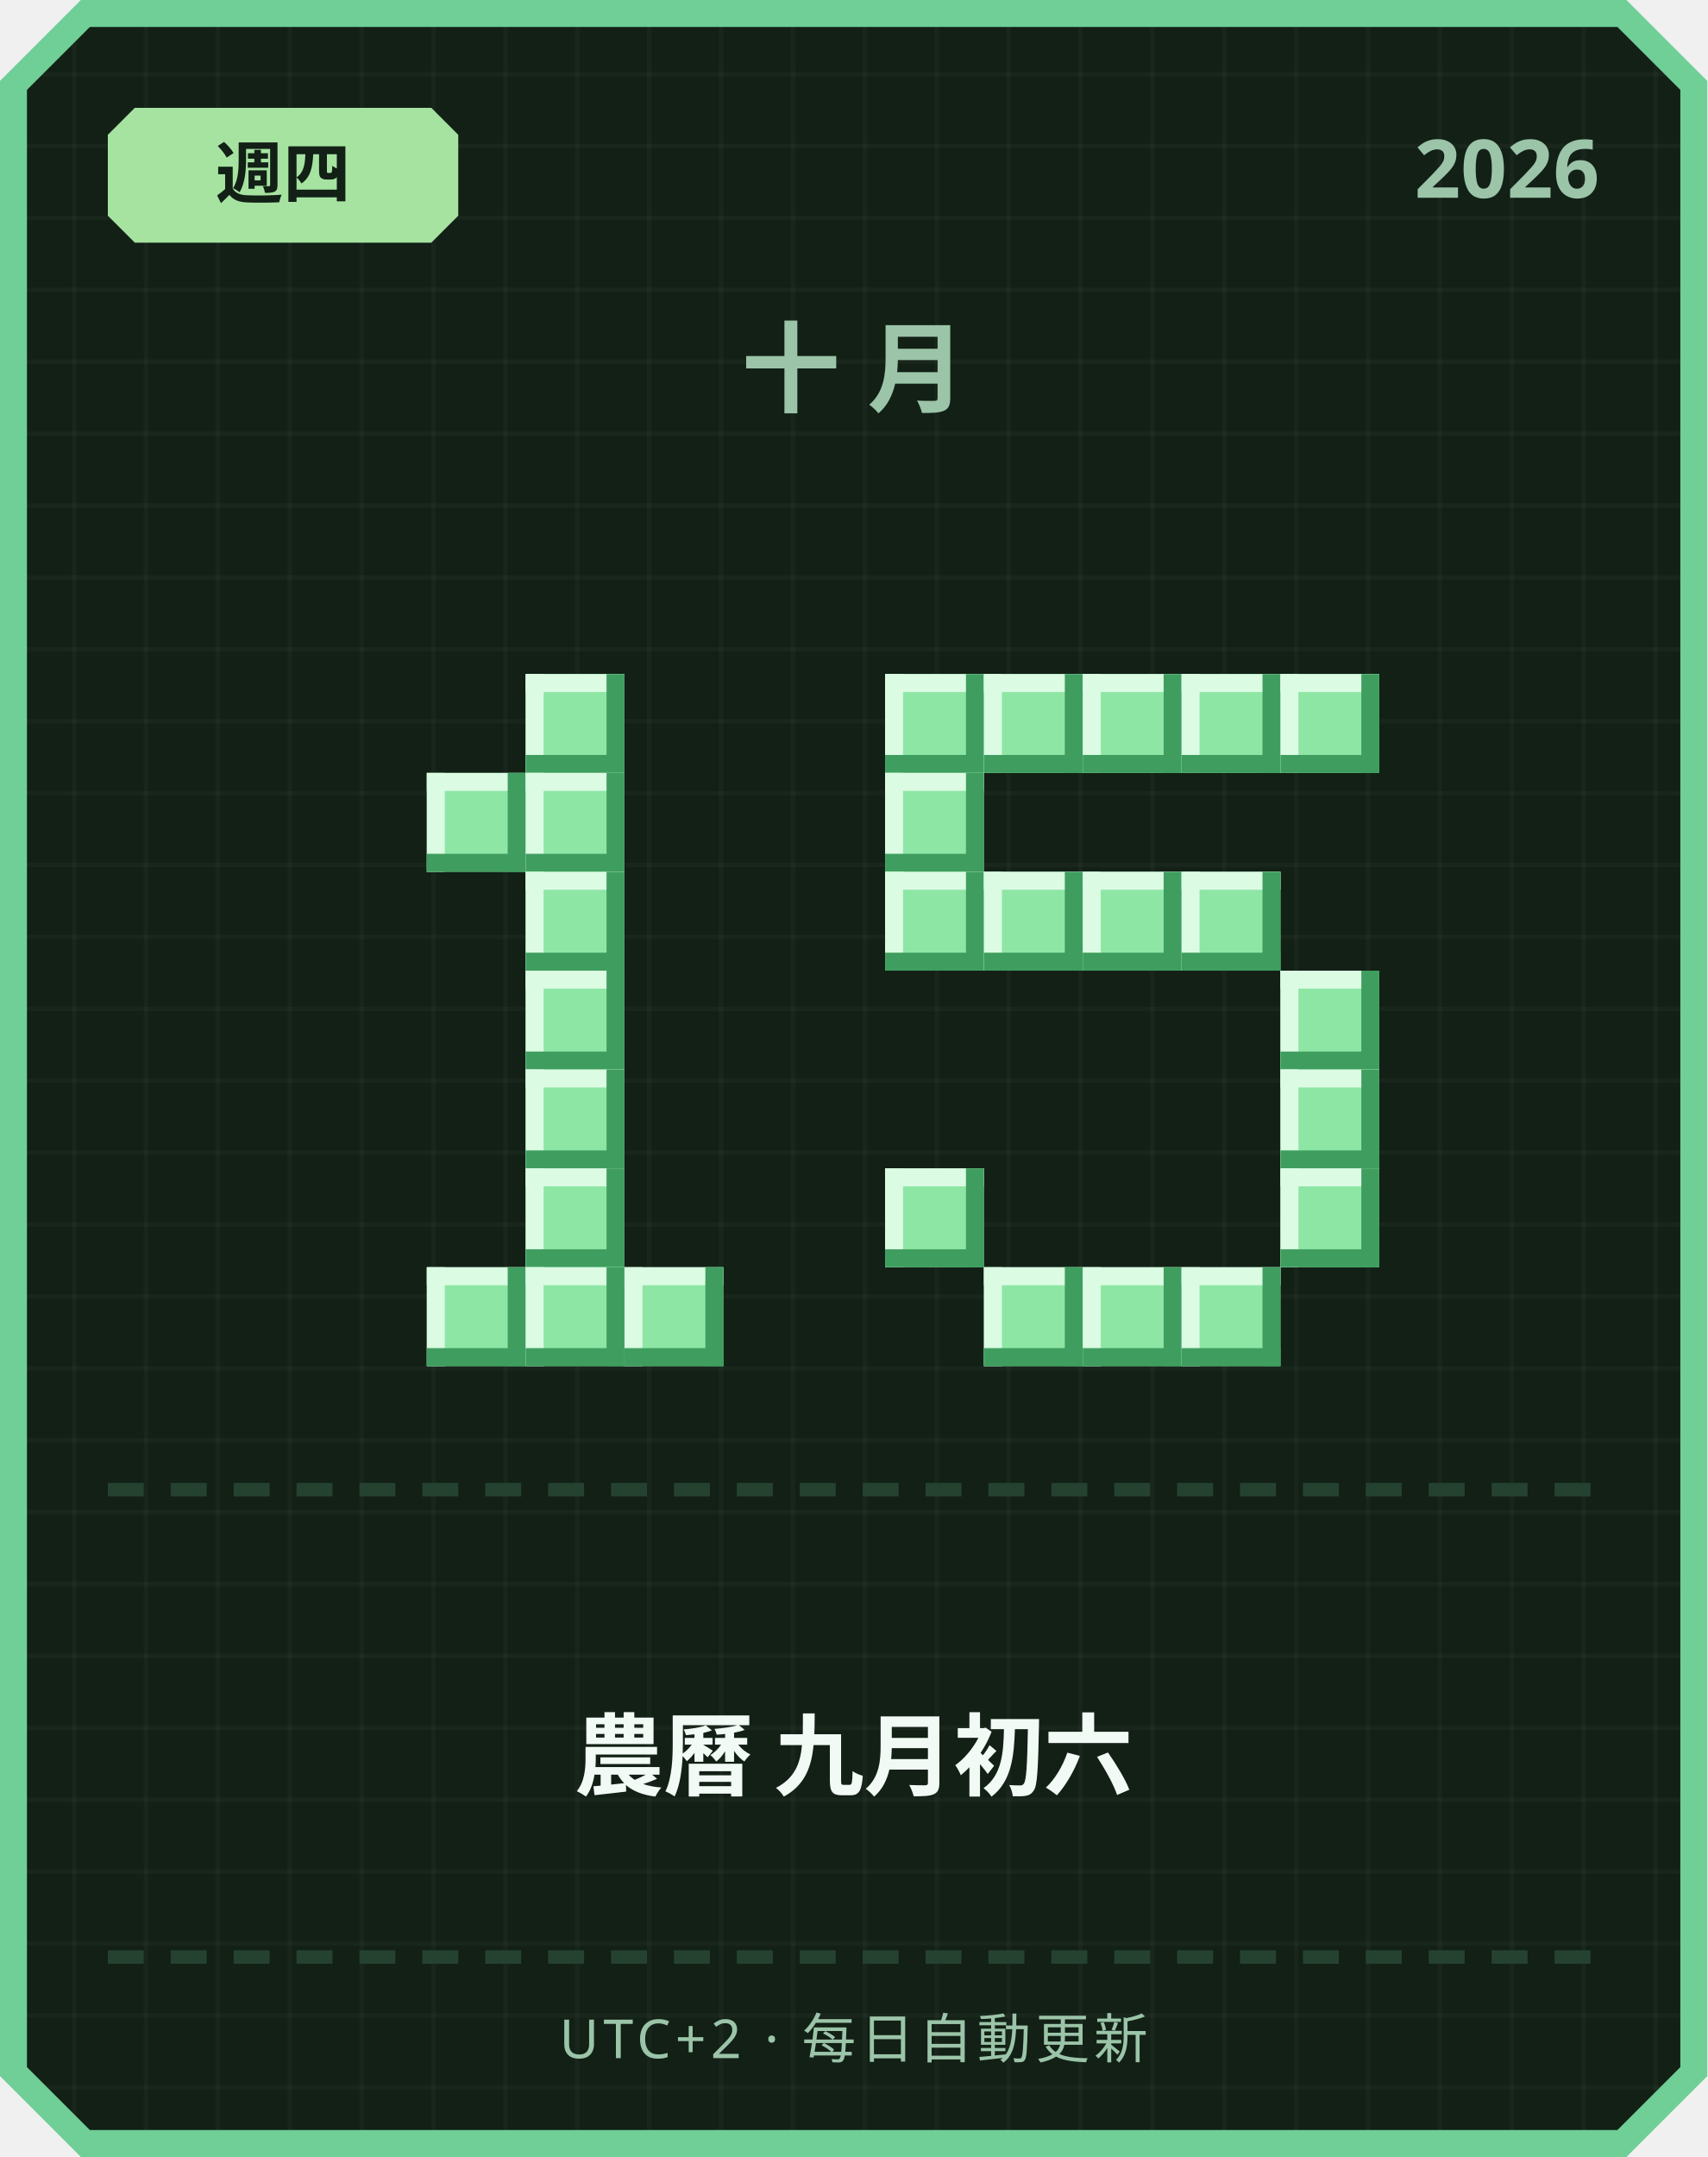
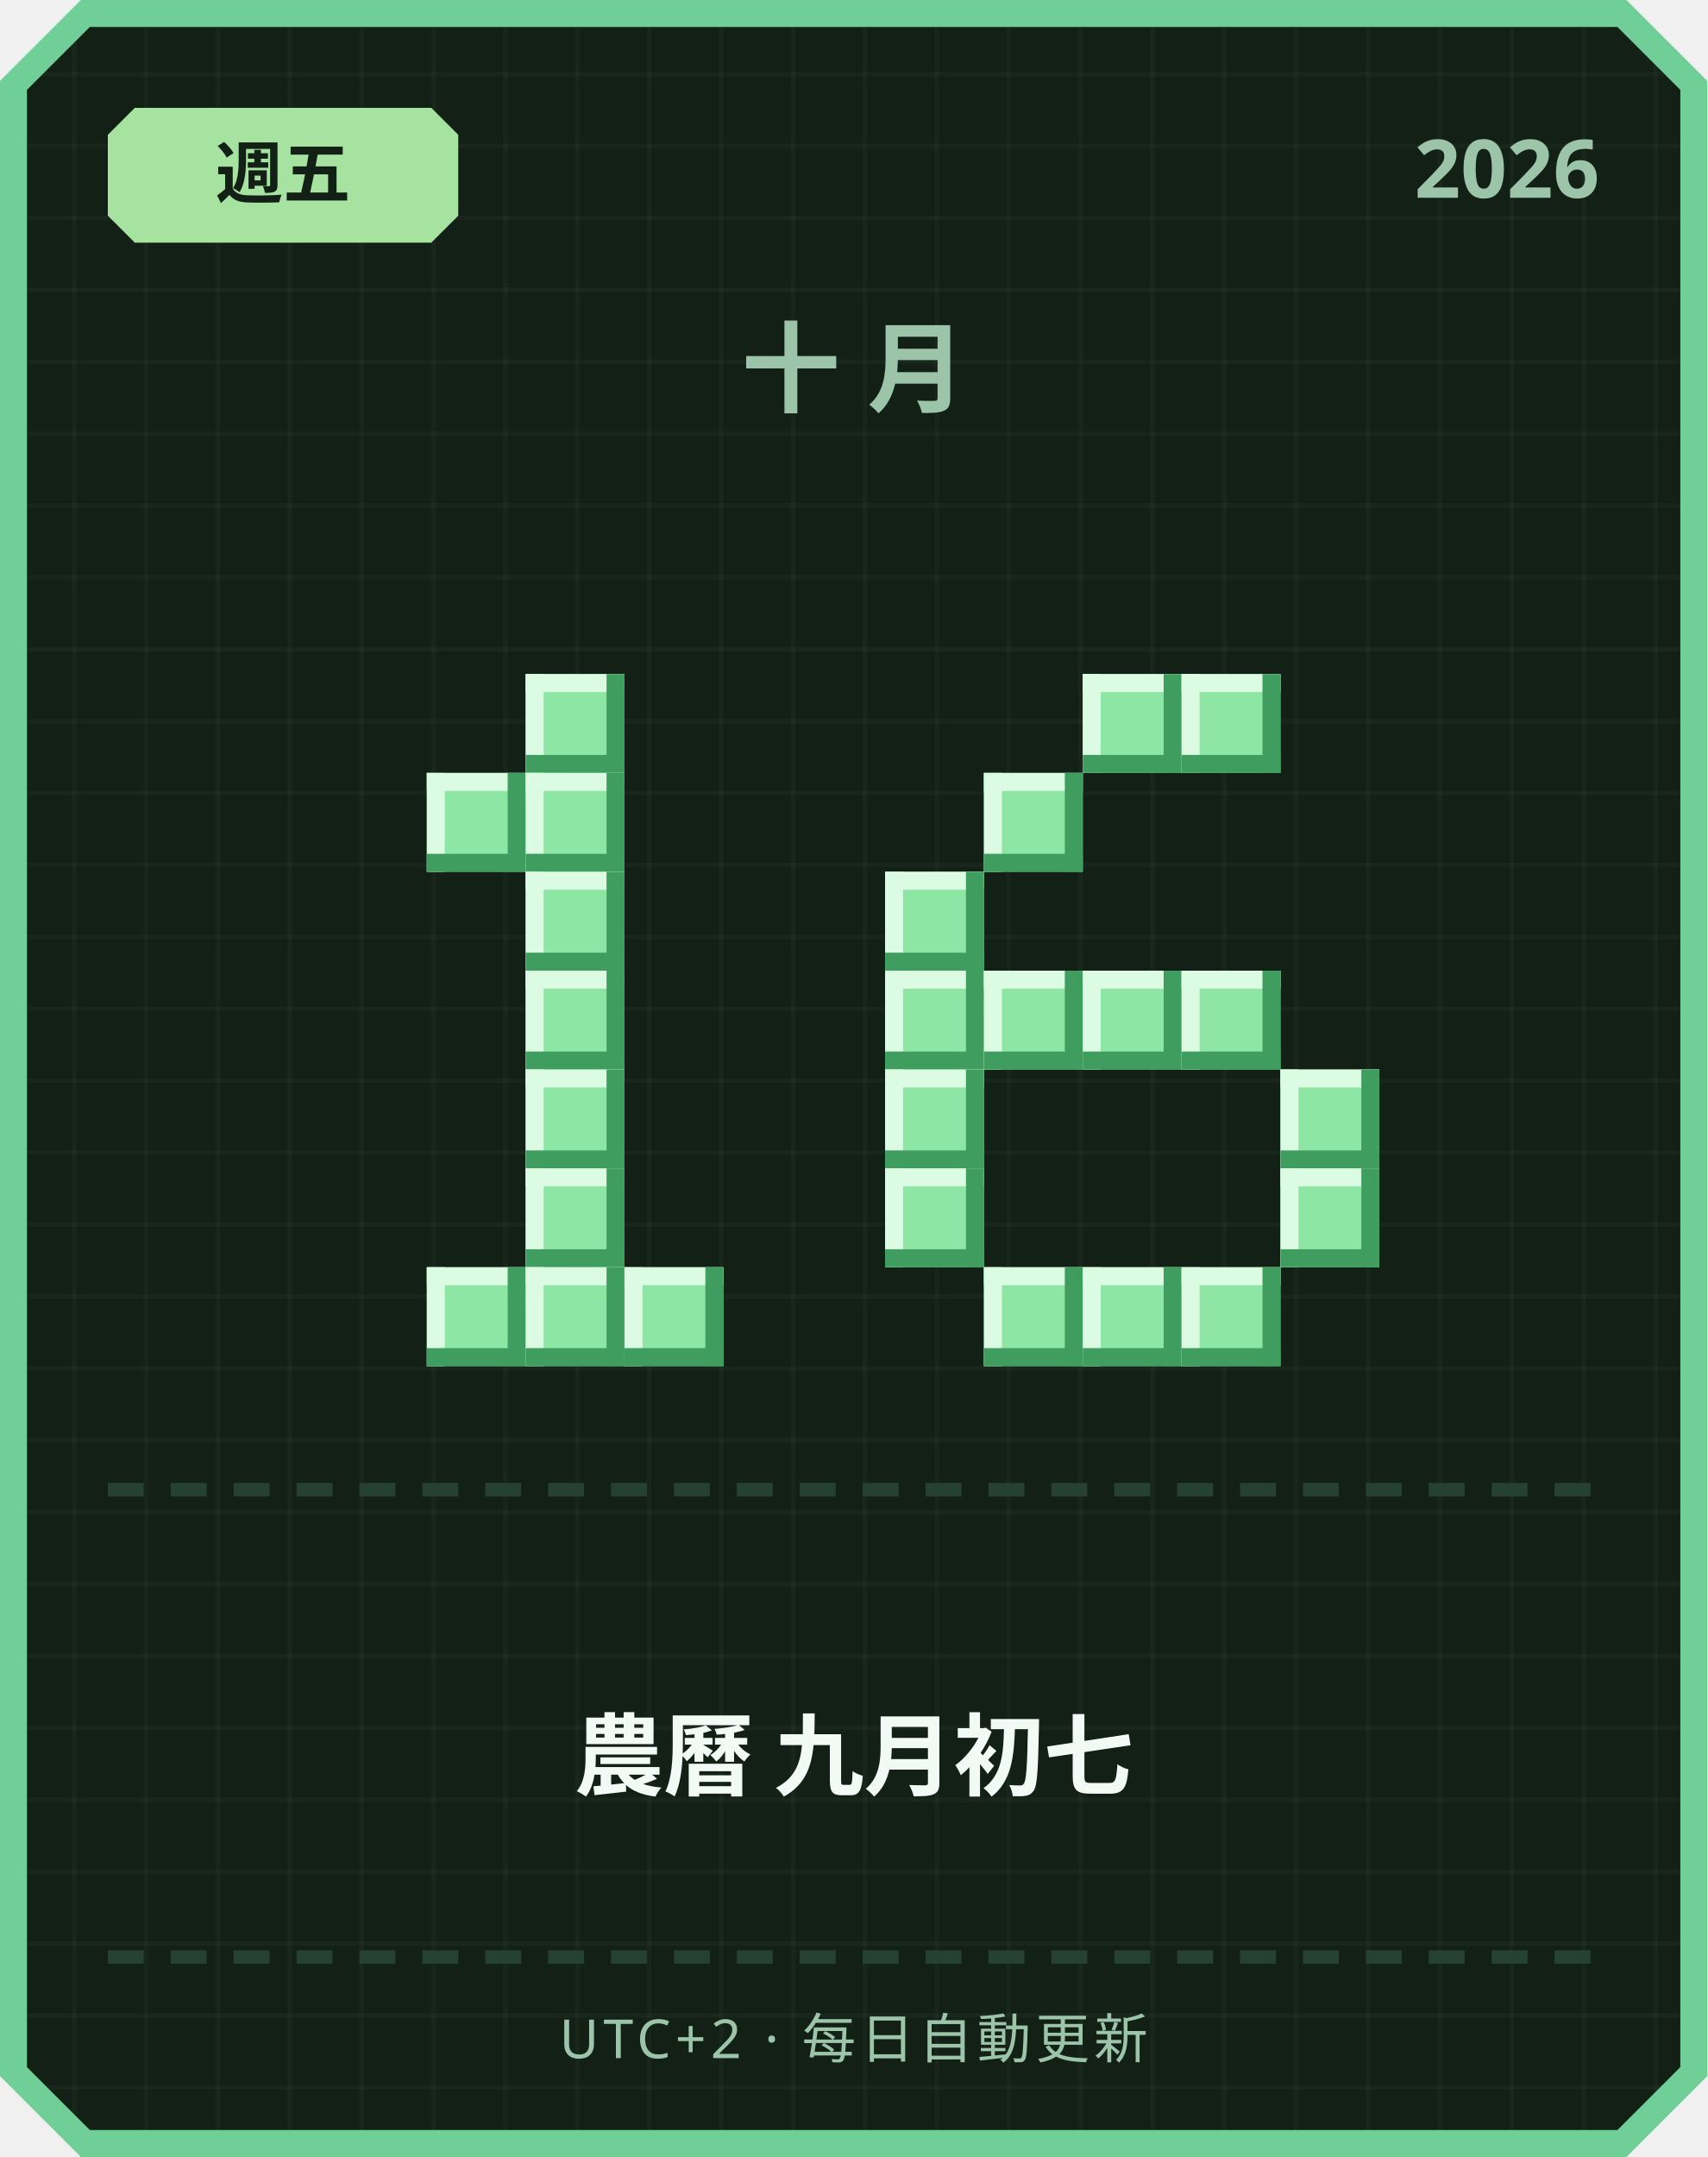
<svg xmlns="http://www.w3.org/2000/svg" width="380" height="480" viewBox="0 0 380 480">
  <defs>
    <pattern id="grid" width="16" height="16" patternUnits="userSpaceOnUse">
      <rect width="16" height="16" fill="#122016" />
      <rect width="1" height="16" fill="#ffffff" opacity="0.03" />
      <rect width="16" height="1" fill="#ffffff" opacity="0.03" />
    </pattern>
  </defs>
  <path d="M 18,0 L 362,0 L 380,18 L 380,462 L 362,480 L 18,480 L 0,462 L 0,18 Z" fill="#6fcf97" />
  <path d="M 20,6 L 360,6 L 374,20 L 374,460 L 360,474 L 20,474 L 6,460 L 6,20 Z" fill="url(#grid)" />
  <path d="M 30,24 L 96,24 L 102,30 L 102,48 L 96,54 L 30,54 L 24,48 L 24,30 Z" fill="#a6e3a1" />
-   <text x="63" y="44" text-anchor="middle" font-family="'Segoe UI', sans-serif" font-size="15" font-weight="700" fill="#122016">週四</text>
+   <text x="63" y="44" text-anchor="middle" font-family="'Segoe UI', sans-serif" font-size="15" font-weight="700" fill="#122016">週五</text>
  <text x="356" y="44" text-anchor="end" font-family="'Segoe UI', sans-serif" font-size="18" font-weight="700" fill="#9bc4a8">2026</text>
  <text x="190" y="90" text-anchor="middle" font-family="'Segoe UI', sans-serif" font-size="22" font-weight="700" letter-spacing="6" fill="#9bc4a8">十月</text>
  <rect x="117" y="150" width="22" height="22" fill="#8ee6a5" />
  <rect x="117" y="150" width="22" height="4" fill="#dbfbe3" />
  <rect x="117" y="150" width="4" height="22" fill="#dbfbe3" />
  <rect x="117" y="168" width="22" height="4" fill="#3f9e5f" />
  <rect x="135" y="150" width="4" height="22" fill="#3f9e5f" />
  <rect x="95" y="172" width="22" height="22" fill="#8ee6a5" />
  <rect x="95" y="172" width="22" height="4" fill="#dbfbe3" />
  <rect x="95" y="172" width="4" height="22" fill="#dbfbe3" />
  <rect x="95" y="190" width="22" height="4" fill="#3f9e5f" />
  <rect x="113" y="172" width="4" height="22" fill="#3f9e5f" />
  <rect x="117" y="172" width="22" height="22" fill="#8ee6a5" />
  <rect x="117" y="172" width="22" height="4" fill="#dbfbe3" />
  <rect x="117" y="172" width="4" height="22" fill="#dbfbe3" />
  <rect x="117" y="190" width="22" height="4" fill="#3f9e5f" />
  <rect x="135" y="172" width="4" height="22" fill="#3f9e5f" />
  <rect x="117" y="194" width="22" height="22" fill="#8ee6a5" />
  <rect x="117" y="194" width="22" height="4" fill="#dbfbe3" />
  <rect x="117" y="194" width="4" height="22" fill="#dbfbe3" />
  <rect x="117" y="212" width="22" height="4" fill="#3f9e5f" />
  <rect x="135" y="194" width="4" height="22" fill="#3f9e5f" />
  <rect x="117" y="216" width="22" height="22" fill="#8ee6a5" />
  <rect x="117" y="216" width="22" height="4" fill="#dbfbe3" />
  <rect x="117" y="216" width="4" height="22" fill="#dbfbe3" />
  <rect x="117" y="234" width="22" height="4" fill="#3f9e5f" />
  <rect x="135" y="216" width="4" height="22" fill="#3f9e5f" />
  <rect x="117" y="238" width="22" height="22" fill="#8ee6a5" />
  <rect x="117" y="238" width="22" height="4" fill="#dbfbe3" />
  <rect x="117" y="238" width="4" height="22" fill="#dbfbe3" />
  <rect x="117" y="256" width="22" height="4" fill="#3f9e5f" />
  <rect x="135" y="238" width="4" height="22" fill="#3f9e5f" />
  <rect x="117" y="260" width="22" height="22" fill="#8ee6a5" />
  <rect x="117" y="260" width="22" height="4" fill="#dbfbe3" />
  <rect x="117" y="260" width="4" height="22" fill="#dbfbe3" />
  <rect x="117" y="278" width="22" height="4" fill="#3f9e5f" />
  <rect x="135" y="260" width="4" height="22" fill="#3f9e5f" />
  <rect x="95" y="282" width="22" height="22" fill="#8ee6a5" />
  <rect x="95" y="282" width="22" height="4" fill="#dbfbe3" />
  <rect x="95" y="282" width="4" height="22" fill="#dbfbe3" />
  <rect x="95" y="300" width="22" height="4" fill="#3f9e5f" />
  <rect x="113" y="282" width="4" height="22" fill="#3f9e5f" />
  <rect x="117" y="282" width="22" height="22" fill="#8ee6a5" />
  <rect x="117" y="282" width="22" height="4" fill="#dbfbe3" />
  <rect x="117" y="282" width="4" height="22" fill="#dbfbe3" />
  <rect x="117" y="300" width="22" height="4" fill="#3f9e5f" />
  <rect x="135" y="282" width="4" height="22" fill="#3f9e5f" />
  <rect x="139" y="282" width="22" height="22" fill="#8ee6a5" />
  <rect x="139" y="282" width="22" height="4" fill="#dbfbe3" />
  <rect x="139" y="282" width="4" height="22" fill="#dbfbe3" />
  <rect x="139" y="300" width="22" height="4" fill="#3f9e5f" />
  <rect x="157" y="282" width="4" height="22" fill="#3f9e5f" />
-   <rect x="197" y="150" width="22" height="22" fill="#8ee6a5" />
-   <rect x="197" y="150" width="22" height="4" fill="#dbfbe3" />
-   <rect x="197" y="150" width="4" height="22" fill="#dbfbe3" />
-   <rect x="197" y="168" width="22" height="4" fill="#3f9e5f" />
-   <rect x="215" y="150" width="4" height="22" fill="#3f9e5f" />
-   <rect x="219" y="150" width="22" height="22" fill="#8ee6a5" />
-   <rect x="219" y="150" width="22" height="4" fill="#dbfbe3" />
-   <rect x="219" y="150" width="4" height="22" fill="#dbfbe3" />
-   <rect x="219" y="168" width="22" height="4" fill="#3f9e5f" />
-   <rect x="237" y="150" width="4" height="22" fill="#3f9e5f" />
  <rect x="241" y="150" width="22" height="22" fill="#8ee6a5" />
  <rect x="241" y="150" width="22" height="4" fill="#dbfbe3" />
  <rect x="241" y="150" width="4" height="22" fill="#dbfbe3" />
  <rect x="241" y="168" width="22" height="4" fill="#3f9e5f" />
  <rect x="259" y="150" width="4" height="22" fill="#3f9e5f" />
  <rect x="263" y="150" width="22" height="22" fill="#8ee6a5" />
  <rect x="263" y="150" width="22" height="4" fill="#dbfbe3" />
  <rect x="263" y="150" width="4" height="22" fill="#dbfbe3" />
  <rect x="263" y="168" width="22" height="4" fill="#3f9e5f" />
  <rect x="281" y="150" width="4" height="22" fill="#3f9e5f" />
-   <rect x="285" y="150" width="22" height="22" fill="#8ee6a5" />
-   <rect x="285" y="150" width="22" height="4" fill="#dbfbe3" />
-   <rect x="285" y="150" width="4" height="22" fill="#dbfbe3" />
-   <rect x="285" y="168" width="22" height="4" fill="#3f9e5f" />
-   <rect x="303" y="150" width="4" height="22" fill="#3f9e5f" />
-   <rect x="197" y="172" width="22" height="22" fill="#8ee6a5" />
-   <rect x="197" y="172" width="22" height="4" fill="#dbfbe3" />
-   <rect x="197" y="172" width="4" height="22" fill="#dbfbe3" />
-   <rect x="197" y="190" width="22" height="4" fill="#3f9e5f" />
-   <rect x="215" y="172" width="4" height="22" fill="#3f9e5f" />
+   <rect x="219" y="172" width="22" height="22" fill="#8ee6a5" />
+   <rect x="219" y="172" width="22" height="4" fill="#dbfbe3" />
+   <rect x="219" y="172" width="4" height="22" fill="#dbfbe3" />
+   <rect x="219" y="190" width="22" height="4" fill="#3f9e5f" />
+   <rect x="237" y="172" width="4" height="22" fill="#3f9e5f" />
  <rect x="197" y="194" width="22" height="22" fill="#8ee6a5" />
  <rect x="197" y="194" width="22" height="4" fill="#dbfbe3" />
  <rect x="197" y="194" width="4" height="22" fill="#dbfbe3" />
  <rect x="197" y="212" width="22" height="4" fill="#3f9e5f" />
  <rect x="215" y="194" width="4" height="22" fill="#3f9e5f" />
-   <rect x="219" y="194" width="22" height="22" fill="#8ee6a5" />
-   <rect x="219" y="194" width="22" height="4" fill="#dbfbe3" />
-   <rect x="219" y="194" width="4" height="22" fill="#dbfbe3" />
-   <rect x="219" y="212" width="22" height="4" fill="#3f9e5f" />
-   <rect x="237" y="194" width="4" height="22" fill="#3f9e5f" />
-   <rect x="241" y="194" width="22" height="22" fill="#8ee6a5" />
-   <rect x="241" y="194" width="22" height="4" fill="#dbfbe3" />
-   <rect x="241" y="194" width="4" height="22" fill="#dbfbe3" />
-   <rect x="241" y="212" width="22" height="4" fill="#3f9e5f" />
-   <rect x="259" y="194" width="4" height="22" fill="#3f9e5f" />
-   <rect x="263" y="194" width="22" height="22" fill="#8ee6a5" />
-   <rect x="263" y="194" width="22" height="4" fill="#dbfbe3" />
-   <rect x="263" y="194" width="4" height="22" fill="#dbfbe3" />
-   <rect x="263" y="212" width="22" height="4" fill="#3f9e5f" />
-   <rect x="281" y="194" width="4" height="22" fill="#3f9e5f" />
-   <rect x="285" y="216" width="22" height="22" fill="#8ee6a5" />
-   <rect x="285" y="216" width="22" height="4" fill="#dbfbe3" />
-   <rect x="285" y="216" width="4" height="22" fill="#dbfbe3" />
-   <rect x="285" y="234" width="22" height="4" fill="#3f9e5f" />
-   <rect x="303" y="216" width="4" height="22" fill="#3f9e5f" />
+   <rect x="197" y="216" width="22" height="22" fill="#8ee6a5" />
+   <rect x="197" y="216" width="22" height="4" fill="#dbfbe3" />
+   <rect x="197" y="216" width="4" height="22" fill="#dbfbe3" />
+   <rect x="197" y="234" width="22" height="4" fill="#3f9e5f" />
+   <rect x="215" y="216" width="4" height="22" fill="#3f9e5f" />
+   <rect x="219" y="216" width="22" height="22" fill="#8ee6a5" />
+   <rect x="219" y="216" width="22" height="4" fill="#dbfbe3" />
+   <rect x="219" y="216" width="4" height="22" fill="#dbfbe3" />
+   <rect x="219" y="234" width="22" height="4" fill="#3f9e5f" />
+   <rect x="237" y="216" width="4" height="22" fill="#3f9e5f" />
+   <rect x="241" y="216" width="22" height="22" fill="#8ee6a5" />
+   <rect x="241" y="216" width="22" height="4" fill="#dbfbe3" />
+   <rect x="241" y="216" width="4" height="22" fill="#dbfbe3" />
+   <rect x="241" y="234" width="22" height="4" fill="#3f9e5f" />
+   <rect x="259" y="216" width="4" height="22" fill="#3f9e5f" />
+   <rect x="263" y="216" width="22" height="22" fill="#8ee6a5" />
+   <rect x="263" y="216" width="22" height="4" fill="#dbfbe3" />
+   <rect x="263" y="216" width="4" height="22" fill="#dbfbe3" />
+   <rect x="263" y="234" width="22" height="4" fill="#3f9e5f" />
+   <rect x="281" y="216" width="4" height="22" fill="#3f9e5f" />
+   <rect x="197" y="238" width="22" height="22" fill="#8ee6a5" />
+   <rect x="197" y="238" width="22" height="4" fill="#dbfbe3" />
+   <rect x="197" y="238" width="4" height="22" fill="#dbfbe3" />
+   <rect x="197" y="256" width="22" height="4" fill="#3f9e5f" />
+   <rect x="215" y="238" width="4" height="22" fill="#3f9e5f" />
  <rect x="285" y="238" width="22" height="22" fill="#8ee6a5" />
  <rect x="285" y="238" width="22" height="4" fill="#dbfbe3" />
  <rect x="285" y="238" width="4" height="22" fill="#dbfbe3" />
  <rect x="285" y="256" width="22" height="4" fill="#3f9e5f" />
  <rect x="303" y="238" width="4" height="22" fill="#3f9e5f" />
  <rect x="197" y="260" width="22" height="22" fill="#8ee6a5" />
  <rect x="197" y="260" width="22" height="4" fill="#dbfbe3" />
  <rect x="197" y="260" width="4" height="22" fill="#dbfbe3" />
  <rect x="197" y="278" width="22" height="4" fill="#3f9e5f" />
  <rect x="215" y="260" width="4" height="22" fill="#3f9e5f" />
  <rect x="285" y="260" width="22" height="22" fill="#8ee6a5" />
  <rect x="285" y="260" width="22" height="4" fill="#dbfbe3" />
  <rect x="285" y="260" width="4" height="22" fill="#dbfbe3" />
  <rect x="285" y="278" width="22" height="4" fill="#3f9e5f" />
  <rect x="303" y="260" width="4" height="22" fill="#3f9e5f" />
  <rect x="219" y="282" width="22" height="22" fill="#8ee6a5" />
  <rect x="219" y="282" width="22" height="4" fill="#dbfbe3" />
  <rect x="219" y="282" width="4" height="22" fill="#dbfbe3" />
  <rect x="219" y="300" width="22" height="4" fill="#3f9e5f" />
  <rect x="237" y="282" width="4" height="22" fill="#3f9e5f" />
  <rect x="241" y="282" width="22" height="22" fill="#8ee6a5" />
  <rect x="241" y="282" width="22" height="4" fill="#dbfbe3" />
  <rect x="241" y="282" width="4" height="22" fill="#dbfbe3" />
  <rect x="241" y="300" width="22" height="4" fill="#3f9e5f" />
  <rect x="259" y="282" width="4" height="22" fill="#3f9e5f" />
  <rect x="263" y="282" width="22" height="22" fill="#8ee6a5" />
  <rect x="263" y="282" width="22" height="4" fill="#dbfbe3" />
  <rect x="263" y="282" width="4" height="22" fill="#dbfbe3" />
  <rect x="263" y="300" width="22" height="4" fill="#3f9e5f" />
  <rect x="281" y="282" width="4" height="22" fill="#3f9e5f" />
  <rect x="24" y="330" width="8" height="3" fill="#254230" />
  <rect x="38" y="330" width="8" height="3" fill="#254230" />
  <rect x="52" y="330" width="8" height="3" fill="#254230" />
  <rect x="66" y="330" width="8" height="3" fill="#254230" />
  <rect x="80" y="330" width="8" height="3" fill="#254230" />
  <rect x="94" y="330" width="8" height="3" fill="#254230" />
  <rect x="108" y="330" width="8" height="3" fill="#254230" />
  <rect x="122" y="330" width="8" height="3" fill="#254230" />
  <rect x="136" y="330" width="8" height="3" fill="#254230" />
  <rect x="150" y="330" width="8" height="3" fill="#254230" />
  <rect x="164" y="330" width="8" height="3" fill="#254230" />
  <rect x="178" y="330" width="8" height="3" fill="#254230" />
  <rect x="192" y="330" width="8" height="3" fill="#254230" />
  <rect x="206" y="330" width="8" height="3" fill="#254230" />
  <rect x="220" y="330" width="8" height="3" fill="#254230" />
  <rect x="234" y="330" width="8" height="3" fill="#254230" />
  <rect x="248" y="330" width="8" height="3" fill="#254230" />
  <rect x="262" y="330" width="8" height="3" fill="#254230" />
  <rect x="276" y="330" width="8" height="3" fill="#254230" />
  <rect x="290" y="330" width="8" height="3" fill="#254230" />
  <rect x="304" y="330" width="8" height="3" fill="#254230" />
  <rect x="318" y="330" width="8" height="3" fill="#254230" />
  <rect x="332" y="330" width="8" height="3" fill="#254230" />
  <rect x="346" y="330" width="8" height="3" fill="#254230" />
-   <text x="190" y="398" text-anchor="middle" font-family="'Segoe UI', 'Microsoft JhengHei', sans-serif" font-size="20" font-weight="700" fill="#f1faf4">農曆 九月初六</text>
+   <text x="190" y="398" text-anchor="middle" font-family="'Segoe UI', 'Microsoft JhengHei', sans-serif" font-size="20" font-weight="700" fill="#f1faf4">農曆 九月初七</text>
  <rect x="24" y="434" width="8" height="3" fill="#254230" />
  <rect x="38" y="434" width="8" height="3" fill="#254230" />
  <rect x="52" y="434" width="8" height="3" fill="#254230" />
  <rect x="66" y="434" width="8" height="3" fill="#254230" />
  <rect x="80" y="434" width="8" height="3" fill="#254230" />
  <rect x="94" y="434" width="8" height="3" fill="#254230" />
  <rect x="108" y="434" width="8" height="3" fill="#254230" />
  <rect x="122" y="434" width="8" height="3" fill="#254230" />
  <rect x="136" y="434" width="8" height="3" fill="#254230" />
  <rect x="150" y="434" width="8" height="3" fill="#254230" />
  <rect x="164" y="434" width="8" height="3" fill="#254230" />
  <rect x="178" y="434" width="8" height="3" fill="#254230" />
  <rect x="192" y="434" width="8" height="3" fill="#254230" />
  <rect x="206" y="434" width="8" height="3" fill="#254230" />
  <rect x="220" y="434" width="8" height="3" fill="#254230" />
  <rect x="234" y="434" width="8" height="3" fill="#254230" />
  <rect x="248" y="434" width="8" height="3" fill="#254230" />
  <rect x="262" y="434" width="8" height="3" fill="#254230" />
  <rect x="276" y="434" width="8" height="3" fill="#254230" />
  <rect x="290" y="434" width="8" height="3" fill="#254230" />
  <rect x="304" y="434" width="8" height="3" fill="#254230" />
  <rect x="318" y="434" width="8" height="3" fill="#254230" />
  <rect x="332" y="434" width="8" height="3" fill="#254230" />
  <rect x="346" y="434" width="8" height="3" fill="#254230" />
  <text x="190" y="458" text-anchor="middle" font-family="'Segoe UI', sans-serif" font-size="12" letter-spacing="1" fill="#9bc4a8">UTC+2 · 每日自動更新</text>
</svg>
